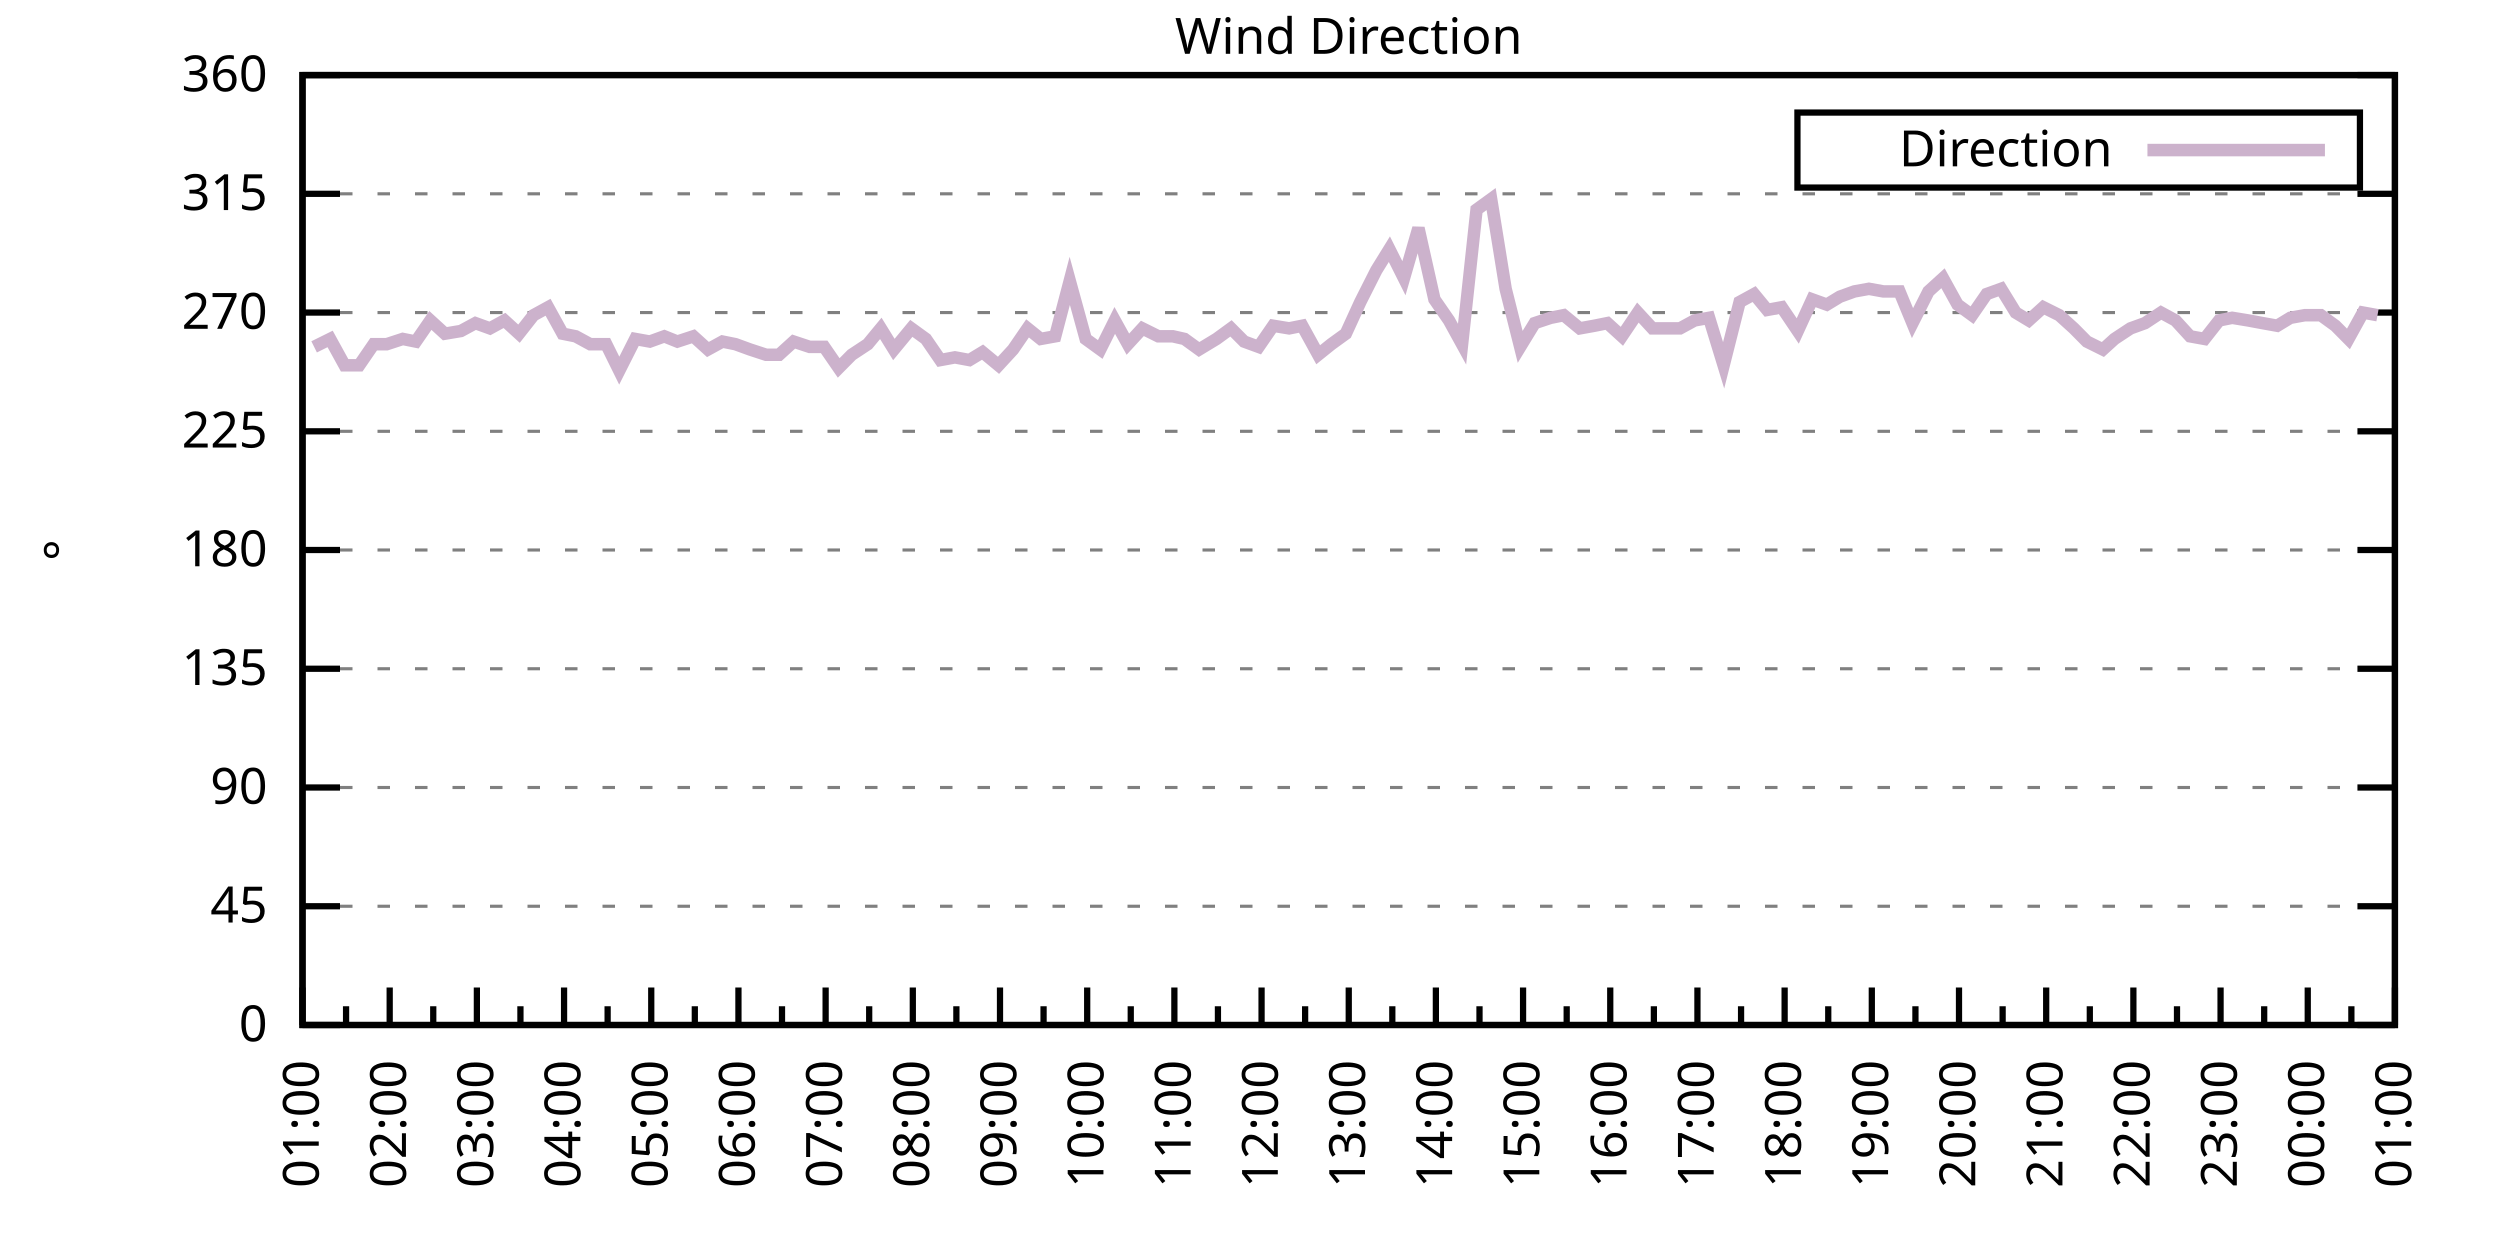
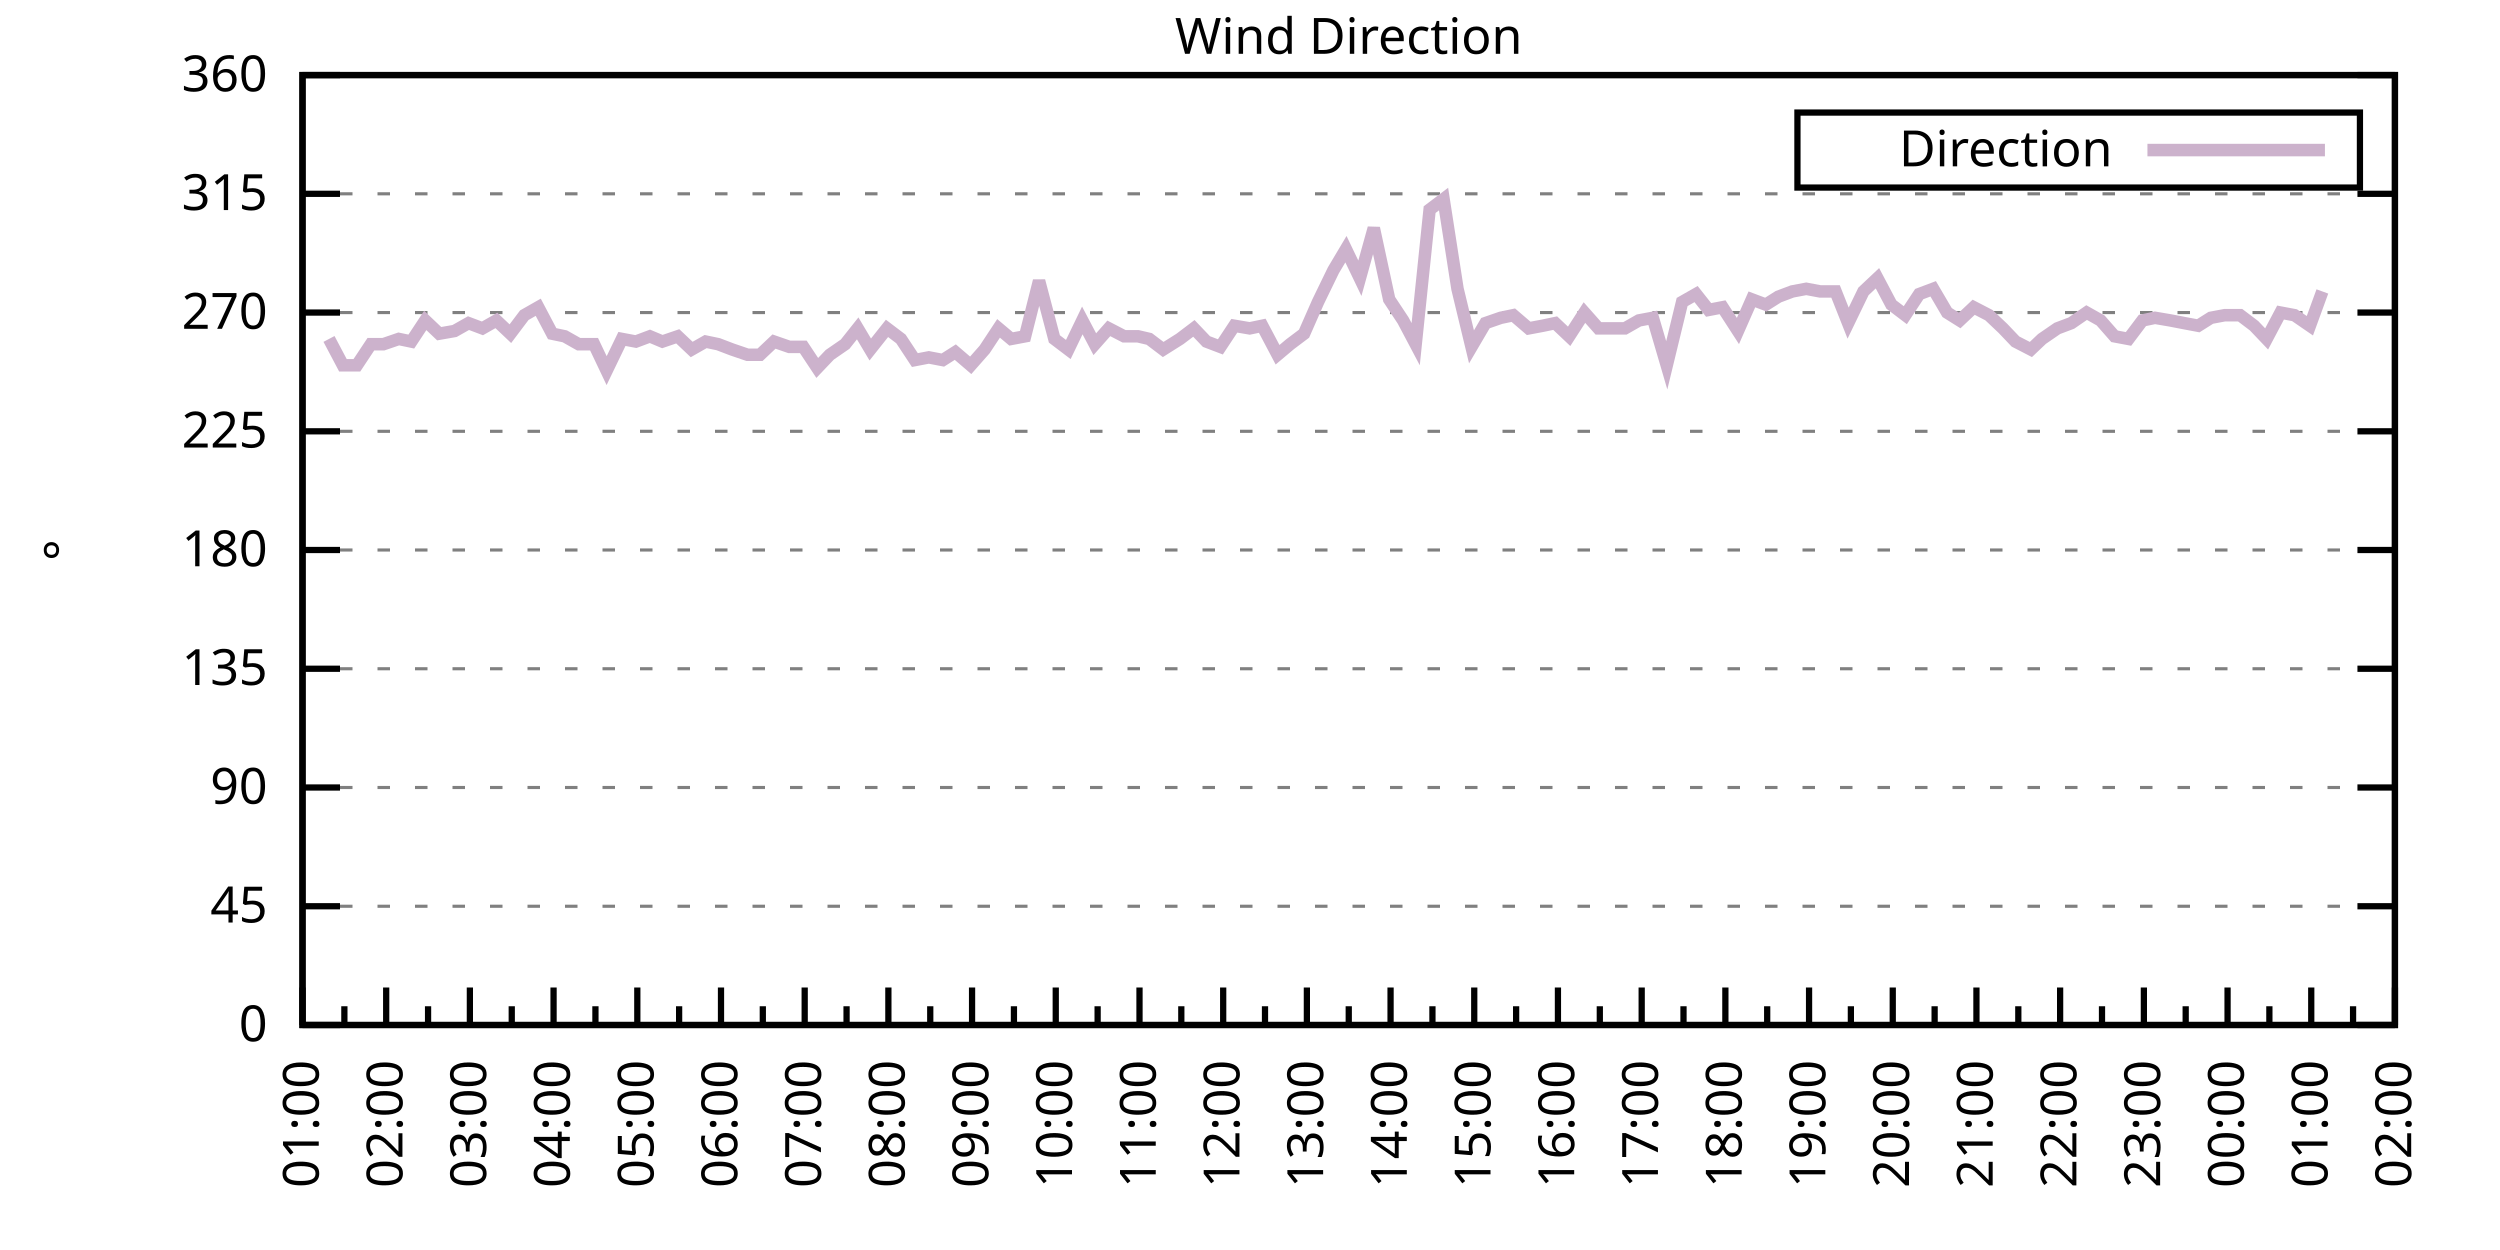
<svg xmlns="http://www.w3.org/2000/svg" xmlns:xlink="http://www.w3.org/1999/xlink" width="400" height="200" viewBox="0 0 400 200">
  <g id="gnuplot_canvas">
    <rect x="0" y="0" width="400" height="200" fill="none" />
    <defs>
      <circle id="gpDot" r="0.5" stroke-width="0.5" stroke="currentColor" />
      <path id="gpPt0" stroke-width="0.333" stroke="currentColor" d="M-1,0 h2 M0,-1 v2" />
      <path id="gpPt1" stroke-width="0.333" stroke="currentColor" d="M-1,-1 L1,1 M1,-1 L-1,1" />
      <path id="gpPt2" stroke-width="0.333" stroke="currentColor" d="M-1,0 L1,0 M0,-1 L0,1 M-1,-1 L1,1 M-1,1 L1,-1" />
      <rect id="gpPt3" stroke-width="0.333" stroke="currentColor" x="-1" y="-1" width="2" height="2" />
      <rect id="gpPt4" stroke-width="0.333" stroke="currentColor" fill="currentColor" x="-1" y="-1" width="2" height="2" />
      <circle id="gpPt5" stroke-width="0.333" stroke="currentColor" cx="0" cy="0" r="1" />
      <use xlink:href="#gpPt5" id="gpPt6" fill="currentColor" stroke="none" />
      <path id="gpPt7" stroke-width="0.333" stroke="currentColor" d="M0,-1.33 L-1.33,0.67 L1.33,0.67 z" />
      <use xlink:href="#gpPt7" id="gpPt8" fill="currentColor" stroke="none" />
      <use xlink:href="#gpPt7" id="gpPt9" stroke="currentColor" transform="rotate(180)" />
      <use xlink:href="#gpPt9" id="gpPt10" fill="currentColor" stroke="none" />
      <use xlink:href="#gpPt3" id="gpPt11" stroke="currentColor" transform="rotate(45)" />
      <use xlink:href="#gpPt11" id="gpPt12" fill="currentColor" stroke="none" />
      <path id="gpPt13" stroke-width="0.333" stroke="currentColor" d="M0,1.330 L1.265,0.411 L0.782,-1.067 L-0.782,-1.076 L-1.265,0.411 z" />
      <use xlink:href="#gpPt13" id="gpPt14" fill="currentColor" stroke="none" />
      <filter id="textbox" filterUnits="objectBoundingBox" x="0" y="0" height="1" width="1">
        <feFlood flood-color="white" flood-opacity="1" result="bgnd" />
        <feComposite in="SourceGraphic" in2="bgnd" operator="atop" />
      </filter>
      <filter id="greybox" filterUnits="objectBoundingBox" x="0" y="0" height="1" width="1">
        <feFlood flood-color="lightgrey" flood-opacity="1" result="grey" />
        <feComposite in="SourceGraphic" in2="grey" operator="atop" />
      </filter>
    </defs>
    <g fill="none" color="white" stroke="currentColor" stroke-width="1.00" stroke-linecap="butt" stroke-linejoin="miter">
</g>
    <g fill="none" color="black" stroke="currentColor" stroke-width="1.00" stroke-linecap="butt" stroke-linejoin="miter">
      <g stroke="none" shape-rendering="crispEdges">
        <polygon fill="rgb(255, 255, 255)" points="48.40,164.00 383.18,164.00 383.18,12.02 48.40,12.02 " />
      </g>
    </g>
    <g fill="none" color="black" stroke="currentColor" stroke-width="1.00" stroke-linecap="butt" stroke-linejoin="miter">
</g>
    <g fill="none" color="black" stroke="black" stroke-width="0.50" stroke-linecap="butt" stroke-linejoin="miter">
</g>
    <g fill="none" color="gray" stroke="currentColor" stroke-width="0.50" stroke-linecap="butt" stroke-linejoin="miter">
      <path stroke="gray" stroke-dasharray="2,4" class="gridline" d="M48.40,164.00 L383.19,164.00  " />
    </g>
    <g fill="none" color="gray" stroke="gray" stroke-width="1.00" stroke-linecap="butt" stroke-linejoin="miter">
</g>
    <g fill="none" color="black" stroke="currentColor" stroke-width="1.00" stroke-linecap="butt" stroke-linejoin="miter">
      <path stroke="black" d="M48.40,164.00 L54.40,164.00 M383.19,164.00 L377.19,164.00  " />
      <g transform="translate(42.80,166.60)" stroke="none" fill="black" font-family="Sans" font-size="8.00" text-anchor="end">
        <text>
          <tspan font-family="Sans"> 0</tspan>
        </text>
      </g>
    </g>
    <g fill="none" color="black" stroke="currentColor" stroke-width="1.00" stroke-linecap="butt" stroke-linejoin="miter">
</g>
    <g fill="none" color="black" stroke="black" stroke-width="0.50" stroke-linecap="butt" stroke-linejoin="miter">
</g>
    <g fill="none" color="gray" stroke="currentColor" stroke-width="0.50" stroke-linecap="butt" stroke-linejoin="miter">
      <path stroke="gray" stroke-dasharray="2,4" class="gridline" d="M48.40,145.00 L383.19,145.00  " />
    </g>
    <g fill="none" color="gray" stroke="gray" stroke-width="1.00" stroke-linecap="butt" stroke-linejoin="miter">
</g>
    <g fill="none" color="black" stroke="currentColor" stroke-width="1.00" stroke-linecap="butt" stroke-linejoin="miter">
      <path stroke="black" d="M48.40,145.00 L54.40,145.00 M383.19,145.00 L377.19,145.00  " />
      <g transform="translate(42.80,147.60)" stroke="none" fill="black" font-family="Sans" font-size="8.00" text-anchor="end">
        <text>
          <tspan font-family="Sans"> 45</tspan>
        </text>
      </g>
    </g>
    <g fill="none" color="black" stroke="currentColor" stroke-width="1.00" stroke-linecap="butt" stroke-linejoin="miter">
</g>
    <g fill="none" color="black" stroke="black" stroke-width="0.50" stroke-linecap="butt" stroke-linejoin="miter">
</g>
    <g fill="none" color="gray" stroke="currentColor" stroke-width="0.50" stroke-linecap="butt" stroke-linejoin="miter">
      <path stroke="gray" stroke-dasharray="2,4" class="gridline" d="M48.40,126.00 L383.19,126.00  " />
    </g>
    <g fill="none" color="gray" stroke="gray" stroke-width="1.00" stroke-linecap="butt" stroke-linejoin="miter">
</g>
    <g fill="none" color="black" stroke="currentColor" stroke-width="1.00" stroke-linecap="butt" stroke-linejoin="miter">
      <path stroke="black" d="M48.40,126.00 L54.40,126.00 M383.19,126.00 L377.19,126.00  " />
      <g transform="translate(42.80,128.60)" stroke="none" fill="black" font-family="Sans" font-size="8.00" text-anchor="end">
        <text>
          <tspan font-family="Sans"> 90</tspan>
        </text>
      </g>
    </g>
    <g fill="none" color="black" stroke="currentColor" stroke-width="1.00" stroke-linecap="butt" stroke-linejoin="miter">
</g>
    <g fill="none" color="black" stroke="black" stroke-width="0.50" stroke-linecap="butt" stroke-linejoin="miter">
</g>
    <g fill="none" color="gray" stroke="currentColor" stroke-width="0.50" stroke-linecap="butt" stroke-linejoin="miter">
      <path stroke="gray" stroke-dasharray="2,4" class="gridline" d="M48.40,107.00 L383.19,107.00  " />
    </g>
    <g fill="none" color="gray" stroke="gray" stroke-width="1.00" stroke-linecap="butt" stroke-linejoin="miter">
</g>
    <g fill="none" color="black" stroke="currentColor" stroke-width="1.00" stroke-linecap="butt" stroke-linejoin="miter">
      <path stroke="black" d="M48.40,107.00 L54.40,107.00 M383.19,107.00 L377.19,107.00  " />
      <g transform="translate(42.80,109.60)" stroke="none" fill="black" font-family="Sans" font-size="8.00" text-anchor="end">
        <text>
          <tspan font-family="Sans"> 135</tspan>
        </text>
      </g>
    </g>
    <g fill="none" color="black" stroke="currentColor" stroke-width="1.00" stroke-linecap="butt" stroke-linejoin="miter">
</g>
    <g fill="none" color="black" stroke="black" stroke-width="0.50" stroke-linecap="butt" stroke-linejoin="miter">
</g>
    <g fill="none" color="gray" stroke="currentColor" stroke-width="0.50" stroke-linecap="butt" stroke-linejoin="miter">
      <path stroke="gray" stroke-dasharray="2,4" class="gridline" d="M48.40,88.00 L383.19,88.00  " />
    </g>
    <g fill="none" color="gray" stroke="gray" stroke-width="1.00" stroke-linecap="butt" stroke-linejoin="miter">
</g>
    <g fill="none" color="black" stroke="currentColor" stroke-width="1.00" stroke-linecap="butt" stroke-linejoin="miter">
      <path stroke="black" d="M48.40,88.00 L54.40,88.00 M383.19,88.00 L377.19,88.00  " />
      <g transform="translate(42.80,90.60)" stroke="none" fill="black" font-family="Sans" font-size="8.00" text-anchor="end">
        <text>
          <tspan font-family="Sans"> 180</tspan>
        </text>
      </g>
    </g>
    <g fill="none" color="black" stroke="currentColor" stroke-width="1.00" stroke-linecap="butt" stroke-linejoin="miter">
</g>
    <g fill="none" color="black" stroke="black" stroke-width="0.50" stroke-linecap="butt" stroke-linejoin="miter">
</g>
    <g fill="none" color="gray" stroke="currentColor" stroke-width="0.50" stroke-linecap="butt" stroke-linejoin="miter">
      <path stroke="gray" stroke-dasharray="2,4" class="gridline" d="M48.40,69.01 L383.19,69.01  " />
    </g>
    <g fill="none" color="gray" stroke="gray" stroke-width="1.00" stroke-linecap="butt" stroke-linejoin="miter">
</g>
    <g fill="none" color="black" stroke="currentColor" stroke-width="1.00" stroke-linecap="butt" stroke-linejoin="miter">
      <path stroke="black" d="M48.40,69.01 L54.40,69.01 M383.19,69.01 L377.19,69.01  " />
      <g transform="translate(42.80,71.61)" stroke="none" fill="black" font-family="Sans" font-size="8.00" text-anchor="end">
        <text>
          <tspan font-family="Sans"> 225</tspan>
        </text>
      </g>
    </g>
    <g fill="none" color="black" stroke="currentColor" stroke-width="1.00" stroke-linecap="butt" stroke-linejoin="miter">
</g>
    <g fill="none" color="black" stroke="black" stroke-width="0.50" stroke-linecap="butt" stroke-linejoin="miter">
</g>
    <g fill="none" color="gray" stroke="currentColor" stroke-width="0.50" stroke-linecap="butt" stroke-linejoin="miter">
      <path stroke="gray" stroke-dasharray="2,4" class="gridline" d="M48.40,50.01 L383.19,50.01  " />
    </g>
    <g fill="none" color="gray" stroke="gray" stroke-width="1.00" stroke-linecap="butt" stroke-linejoin="miter">
</g>
    <g fill="none" color="black" stroke="currentColor" stroke-width="1.00" stroke-linecap="butt" stroke-linejoin="miter">
      <path stroke="black" d="M48.40,50.01 L54.40,50.01 M383.19,50.01 L377.19,50.01  " />
      <g transform="translate(42.80,52.61)" stroke="none" fill="black" font-family="Sans" font-size="8.00" text-anchor="end">
        <text>
          <tspan font-family="Sans"> 270</tspan>
        </text>
      </g>
    </g>
    <g fill="none" color="black" stroke="currentColor" stroke-width="1.00" stroke-linecap="butt" stroke-linejoin="miter">
</g>
    <g fill="none" color="black" stroke="black" stroke-width="0.50" stroke-linecap="butt" stroke-linejoin="miter">
</g>
    <g fill="none" color="gray" stroke="currentColor" stroke-width="0.50" stroke-linecap="butt" stroke-linejoin="miter">
      <path stroke="gray" stroke-dasharray="2,4" class="gridline" d="M48.40,31.01 L383.19,31.01  " />
    </g>
    <g fill="none" color="gray" stroke="gray" stroke-width="1.00" stroke-linecap="butt" stroke-linejoin="miter">
</g>
    <g fill="none" color="black" stroke="currentColor" stroke-width="1.00" stroke-linecap="butt" stroke-linejoin="miter">
      <path stroke="black" d="M48.40,31.01 L54.40,31.01 M383.19,31.01 L377.19,31.01  " />
      <g transform="translate(42.80,33.61)" stroke="none" fill="black" font-family="Sans" font-size="8.00" text-anchor="end">
        <text>
          <tspan font-family="Sans"> 315</tspan>
        </text>
      </g>
    </g>
    <g fill="none" color="black" stroke="currentColor" stroke-width="1.00" stroke-linecap="butt" stroke-linejoin="miter">
</g>
    <g fill="none" color="black" stroke="black" stroke-width="0.50" stroke-linecap="butt" stroke-linejoin="miter">
</g>
    <g fill="none" color="gray" stroke="currentColor" stroke-width="0.50" stroke-linecap="butt" stroke-linejoin="miter">
      <path stroke="gray" stroke-dasharray="2,4" class="gridline" d="M48.40,12.01 L383.19,12.01  " />
    </g>
    <g fill="none" color="gray" stroke="gray" stroke-width="1.00" stroke-linecap="butt" stroke-linejoin="miter">
</g>
    <g fill="none" color="black" stroke="currentColor" stroke-width="1.00" stroke-linecap="butt" stroke-linejoin="miter">
      <path stroke="black" d="M48.40,12.01 L54.40,12.01 M383.19,12.01 L377.19,12.01  " />
      <g transform="translate(42.80,14.61)" stroke="none" fill="black" font-family="Sans" font-size="8.00" text-anchor="end">
        <text>
          <tspan font-family="Sans"> 360</tspan>
        </text>
      </g>
    </g>
    <g fill="none" color="black" stroke="currentColor" stroke-width="1.00" stroke-linecap="butt" stroke-linejoin="miter">
      <path stroke="black" d="M48.40,164.00 L48.40,158.00  " />
      <g transform="translate(51.00,169.60) rotate(270)" stroke="none" fill="black" font-family="Sans" font-size="8.00" text-anchor="end">
        <text>
          <tspan font-family="Sans">01:00</tspan>
        </text>
      </g>
    </g>
    <g fill="none" color="black" stroke="currentColor" stroke-width="1.00" stroke-linecap="butt" stroke-linejoin="miter">
-       <path stroke="black" d="M55.37,164.00 L55.37,161.00 M62.35,164.00 L62.35,158.00  " />
-       <g transform="translate(64.95,169.60) rotate(270)" stroke="none" fill="black" font-family="Sans" font-size="8.00" text-anchor="end">
+       <path stroke="black" d="M55.10,164.00 L55.10,161.00 M61.79,164.00 L61.79,158.00  " />
+       <g transform="translate(64.39,169.60) rotate(270)" stroke="none" fill="black" font-family="Sans" font-size="8.00" text-anchor="end">
        <text>
          <tspan font-family="Sans">02:00</tspan>
        </text>
      </g>
    </g>
    <g fill="none" color="black" stroke="currentColor" stroke-width="1.00" stroke-linecap="butt" stroke-linejoin="miter">
-       <path stroke="black" d="M69.32,164.00 L69.32,161.00 M76.30,164.00 L76.30,158.00  " />
-       <g transform="translate(78.90,169.60) rotate(270)" stroke="none" fill="black" font-family="Sans" font-size="8.00" text-anchor="end">
+       <path stroke="black" d="M68.49,164.00 L68.49,161.00 M75.18,164.00 L75.18,158.00  " />
+       <g transform="translate(77.78,169.60) rotate(270)" stroke="none" fill="black" font-family="Sans" font-size="8.00" text-anchor="end">
        <text>
          <tspan font-family="Sans">03:00</tspan>
        </text>
      </g>
    </g>
    <g fill="none" color="black" stroke="currentColor" stroke-width="1.00" stroke-linecap="butt" stroke-linejoin="miter">
-       <path stroke="black" d="M83.27,164.00 L83.27,161.00 M90.25,164.00 L90.25,158.00  " />
-       <g transform="translate(92.85,169.60) rotate(270)" stroke="none" fill="black" font-family="Sans" font-size="8.00" text-anchor="end">
+       <path stroke="black" d="M81.88,164.00 L81.88,161.00 M88.57,164.00 L88.57,158.00  " />
+       <g transform="translate(91.17,169.60) rotate(270)" stroke="none" fill="black" font-family="Sans" font-size="8.00" text-anchor="end">
        <text>
          <tspan font-family="Sans">04:00</tspan>
        </text>
      </g>
    </g>
    <g fill="none" color="black" stroke="currentColor" stroke-width="1.00" stroke-linecap="butt" stroke-linejoin="miter">
-       <path stroke="black" d="M97.22,164.00 L97.22,161.00 M104.20,164.00 L104.20,158.00  " />
-       <g transform="translate(106.80,169.60) rotate(270)" stroke="none" fill="black" font-family="Sans" font-size="8.00" text-anchor="end">
+       <path stroke="black" d="M95.27,164.00 L95.27,161.00 M101.97,164.00 L101.97,158.00  " />
+       <g transform="translate(104.57,169.60) rotate(270)" stroke="none" fill="black" font-family="Sans" font-size="8.00" text-anchor="end">
        <text>
          <tspan font-family="Sans">05:00</tspan>
        </text>
      </g>
    </g>
    <g fill="none" color="black" stroke="currentColor" stroke-width="1.00" stroke-linecap="butt" stroke-linejoin="miter">
-       <path stroke="black" d="M111.17,164.00 L111.17,161.00 M118.15,164.00 L118.15,158.00  " />
-       <g transform="translate(120.75,169.60) rotate(270)" stroke="none" fill="black" font-family="Sans" font-size="8.00" text-anchor="end">
+       <path stroke="black" d="M108.66,164.00 L108.66,161.00 M115.36,164.00 L115.36,158.00  " />
+       <g transform="translate(117.96,169.60) rotate(270)" stroke="none" fill="black" font-family="Sans" font-size="8.00" text-anchor="end">
        <text>
          <tspan font-family="Sans">06:00</tspan>
        </text>
      </g>
    </g>
    <g fill="none" color="black" stroke="currentColor" stroke-width="1.00" stroke-linecap="butt" stroke-linejoin="miter">
-       <path stroke="black" d="M125.12,164.00 L125.12,161.00 M132.10,164.00 L132.10,158.00  " />
-       <g transform="translate(134.70,169.60) rotate(270)" stroke="none" fill="black" font-family="Sans" font-size="8.00" text-anchor="end">
+       <path stroke="black" d="M122.05,164.00 L122.05,161.00 M128.75,164.00 L128.75,158.00  " />
+       <g transform="translate(131.35,169.60) rotate(270)" stroke="none" fill="black" font-family="Sans" font-size="8.00" text-anchor="end">
        <text>
          <tspan font-family="Sans">07:00</tspan>
        </text>
      </g>
    </g>
    <g fill="none" color="black" stroke="currentColor" stroke-width="1.00" stroke-linecap="butt" stroke-linejoin="miter">
-       <path stroke="black" d="M139.07,164.00 L139.07,161.00 M146.05,164.00 L146.05,158.00  " />
-       <g transform="translate(148.65,169.60) rotate(270)" stroke="none" fill="black" font-family="Sans" font-size="8.00" text-anchor="end">
+       <path stroke="black" d="M135.45,164.00 L135.45,161.00 M142.14,164.00 L142.14,158.00  " />
+       <g transform="translate(144.74,169.60) rotate(270)" stroke="none" fill="black" font-family="Sans" font-size="8.00" text-anchor="end">
        <text>
          <tspan font-family="Sans">08:00</tspan>
        </text>
      </g>
    </g>
    <g fill="none" color="black" stroke="currentColor" stroke-width="1.00" stroke-linecap="butt" stroke-linejoin="miter">
-       <path stroke="black" d="M153.02,164.00 L153.02,161.00 M160.00,164.00 L160.00,158.00  " />
-       <g transform="translate(162.60,169.60) rotate(270)" stroke="none" fill="black" font-family="Sans" font-size="8.00" text-anchor="end">
+       <path stroke="black" d="M148.84,164.00 L148.84,161.00 M155.53,164.00 L155.53,158.00  " />
+       <g transform="translate(158.13,169.60) rotate(270)" stroke="none" fill="black" font-family="Sans" font-size="8.00" text-anchor="end">
        <text>
          <tspan font-family="Sans">09:00</tspan>
        </text>
      </g>
    </g>
    <g fill="none" color="black" stroke="currentColor" stroke-width="1.00" stroke-linecap="butt" stroke-linejoin="miter">
-       <path stroke="black" d="M166.97,164.00 L166.97,161.00 M173.95,164.00 L173.95,158.00  " />
-       <g transform="translate(176.55,169.60) rotate(270)" stroke="none" fill="black" font-family="Sans" font-size="8.00" text-anchor="end">
+       <path stroke="black" d="M162.23,164.00 L162.23,161.00 M168.92,164.00 L168.92,158.00  " />
+       <g transform="translate(171.52,169.60) rotate(270)" stroke="none" fill="black" font-family="Sans" font-size="8.00" text-anchor="end">
        <text>
          <tspan font-family="Sans">10:00</tspan>
        </text>
      </g>
    </g>
    <g fill="none" color="black" stroke="currentColor" stroke-width="1.00" stroke-linecap="butt" stroke-linejoin="miter">
-       <path stroke="black" d="M180.92,164.00 L180.92,161.00 M187.90,164.00 L187.90,158.00  " />
-       <g transform="translate(190.50,169.60) rotate(270)" stroke="none" fill="black" font-family="Sans" font-size="8.00" text-anchor="end">
+       <path stroke="black" d="M175.62,164.00 L175.62,161.00 M182.32,164.00 L182.32,158.00  " />
+       <g transform="translate(184.92,169.60) rotate(270)" stroke="none" fill="black" font-family="Sans" font-size="8.00" text-anchor="end">
        <text>
          <tspan font-family="Sans">11:00</tspan>
        </text>
      </g>
    </g>
    <g fill="none" color="black" stroke="currentColor" stroke-width="1.00" stroke-linecap="butt" stroke-linejoin="miter">
-       <path stroke="black" d="M194.87,164.00 L194.87,161.00 M201.85,164.00 L201.85,158.00  " />
-       <g transform="translate(204.45,169.60) rotate(270)" stroke="none" fill="black" font-family="Sans" font-size="8.00" text-anchor="end">
+       <path stroke="black" d="M189.01,164.00 L189.01,161.00 M195.71,164.00 L195.71,158.00  " />
+       <g transform="translate(198.31,169.60) rotate(270)" stroke="none" fill="black" font-family="Sans" font-size="8.00" text-anchor="end">
        <text>
          <tspan font-family="Sans">12:00</tspan>
        </text>
      </g>
    </g>
    <g fill="none" color="black" stroke="currentColor" stroke-width="1.00" stroke-linecap="butt" stroke-linejoin="miter">
-       <path stroke="black" d="M208.82,164.00 L208.82,161.00 M215.80,164.00 L215.80,158.00  " />
-       <g transform="translate(218.40,169.60) rotate(270)" stroke="none" fill="black" font-family="Sans" font-size="8.00" text-anchor="end">
+       <path stroke="black" d="M202.40,164.00 L202.40,161.00 M209.10,164.00 L209.10,158.00  " />
+       <g transform="translate(211.70,169.60) rotate(270)" stroke="none" fill="black" font-family="Sans" font-size="8.00" text-anchor="end">
        <text>
          <tspan font-family="Sans">13:00</tspan>
        </text>
      </g>
    </g>
    <g fill="none" color="black" stroke="currentColor" stroke-width="1.00" stroke-linecap="butt" stroke-linejoin="miter">
-       <path stroke="black" d="M222.77,164.00 L222.77,161.00 M229.74,164.00 L229.74,158.00  " />
-       <g transform="translate(232.34,169.60) rotate(270)" stroke="none" fill="black" font-family="Sans" font-size="8.00" text-anchor="end">
+       <path stroke="black" d="M215.80,164.00 L215.80,161.00 M222.49,164.00 L222.49,158.00  " />
+       <g transform="translate(225.09,169.60) rotate(270)" stroke="none" fill="black" font-family="Sans" font-size="8.00" text-anchor="end">
        <text>
          <tspan font-family="Sans">14:00</tspan>
        </text>
      </g>
    </g>
    <g fill="none" color="black" stroke="currentColor" stroke-width="1.00" stroke-linecap="butt" stroke-linejoin="miter">
-       <path stroke="black" d="M236.72,164.00 L236.72,161.00 M243.69,164.00 L243.69,158.00  " />
-       <g transform="translate(246.29,169.60) rotate(270)" stroke="none" fill="black" font-family="Sans" font-size="8.00" text-anchor="end">
+       <path stroke="black" d="M229.19,164.00 L229.19,161.00 M235.88,164.00 L235.88,158.00  " />
+       <g transform="translate(238.48,169.60) rotate(270)" stroke="none" fill="black" font-family="Sans" font-size="8.00" text-anchor="end">
        <text>
          <tspan font-family="Sans">15:00</tspan>
        </text>
      </g>
    </g>
    <g fill="none" color="black" stroke="currentColor" stroke-width="1.00" stroke-linecap="butt" stroke-linejoin="miter">
-       <path stroke="black" d="M250.67,164.00 L250.67,161.00 M257.64,164.00 L257.64,158.00  " />
-       <g transform="translate(260.24,169.60) rotate(270)" stroke="none" fill="black" font-family="Sans" font-size="8.00" text-anchor="end">
+       <path stroke="black" d="M242.58,164.00 L242.58,161.00 M249.27,164.00 L249.27,158.00  " />
+       <g transform="translate(251.87,169.60) rotate(270)" stroke="none" fill="black" font-family="Sans" font-size="8.00" text-anchor="end">
        <text>
          <tspan font-family="Sans">16:00</tspan>
        </text>
      </g>
    </g>
    <g fill="none" color="black" stroke="currentColor" stroke-width="1.00" stroke-linecap="butt" stroke-linejoin="miter">
-       <path stroke="black" d="M264.62,164.00 L264.62,161.00 M271.59,164.00 L271.59,158.00  " />
-       <g transform="translate(274.19,169.60) rotate(270)" stroke="none" fill="black" font-family="Sans" font-size="8.00" text-anchor="end">
+       <path stroke="black" d="M255.97,164.00 L255.97,161.00 M262.67,164.00 L262.67,158.00  " />
+       <g transform="translate(265.27,169.60) rotate(270)" stroke="none" fill="black" font-family="Sans" font-size="8.00" text-anchor="end">
        <text>
          <tspan font-family="Sans">17:00</tspan>
        </text>
      </g>
    </g>
    <g fill="none" color="black" stroke="currentColor" stroke-width="1.00" stroke-linecap="butt" stroke-linejoin="miter">
-       <path stroke="black" d="M278.57,164.00 L278.57,161.00 M285.54,164.00 L285.54,158.00  " />
-       <g transform="translate(288.14,169.60) rotate(270)" stroke="none" fill="black" font-family="Sans" font-size="8.00" text-anchor="end">
+       <path stroke="black" d="M269.36,164.00 L269.36,161.00 M276.06,164.00 L276.06,158.00  " />
+       <g transform="translate(278.66,169.60) rotate(270)" stroke="none" fill="black" font-family="Sans" font-size="8.00" text-anchor="end">
        <text>
          <tspan font-family="Sans">18:00</tspan>
        </text>
      </g>
    </g>
    <g fill="none" color="black" stroke="currentColor" stroke-width="1.00" stroke-linecap="butt" stroke-linejoin="miter">
-       <path stroke="black" d="M292.52,164.00 L292.52,161.00 M299.49,164.00 L299.49,158.00  " />
-       <g transform="translate(302.09,169.60) rotate(270)" stroke="none" fill="black" font-family="Sans" font-size="8.00" text-anchor="end">
+       <path stroke="black" d="M282.75,164.00 L282.75,161.00 M289.45,164.00 L289.45,158.00  " />
+       <g transform="translate(292.05,169.60) rotate(270)" stroke="none" fill="black" font-family="Sans" font-size="8.00" text-anchor="end">
        <text>
          <tspan font-family="Sans">19:00</tspan>
        </text>
      </g>
    </g>
    <g fill="none" color="black" stroke="currentColor" stroke-width="1.00" stroke-linecap="butt" stroke-linejoin="miter">
-       <path stroke="black" d="M306.47,164.00 L306.47,161.00 M313.44,164.00 L313.44,158.00  " />
-       <g transform="translate(316.04,169.60) rotate(270)" stroke="none" fill="black" font-family="Sans" font-size="8.00" text-anchor="end">
+       <path stroke="black" d="M296.14,164.00 L296.14,161.00 M302.84,164.00 L302.84,158.00  " />
+       <g transform="translate(305.44,169.60) rotate(270)" stroke="none" fill="black" font-family="Sans" font-size="8.00" text-anchor="end">
        <text>
          <tspan font-family="Sans">20:00</tspan>
        </text>
      </g>
    </g>
    <g fill="none" color="black" stroke="currentColor" stroke-width="1.00" stroke-linecap="butt" stroke-linejoin="miter">
-       <path stroke="black" d="M320.42,164.00 L320.42,161.00 M327.39,164.00 L327.39,158.00  " />
-       <g transform="translate(329.99,169.60) rotate(270)" stroke="none" fill="black" font-family="Sans" font-size="8.00" text-anchor="end">
+       <path stroke="black" d="M309.54,164.00 L309.54,161.00 M316.23,164.00 L316.23,158.00  " />
+       <g transform="translate(318.83,169.60) rotate(270)" stroke="none" fill="black" font-family="Sans" font-size="8.00" text-anchor="end">
        <text>
          <tspan font-family="Sans">21:00</tspan>
        </text>
      </g>
    </g>
    <g fill="none" color="black" stroke="currentColor" stroke-width="1.00" stroke-linecap="butt" stroke-linejoin="miter">
-       <path stroke="black" d="M334.37,164.00 L334.37,161.00 M341.34,164.00 L341.34,158.00  " />
-       <g transform="translate(343.94,169.60) rotate(270)" stroke="none" fill="black" font-family="Sans" font-size="8.00" text-anchor="end">
+       <path stroke="black" d="M322.93,164.00 L322.93,161.00 M329.62,164.00 L329.62,158.00  " />
+       <g transform="translate(332.22,169.60) rotate(270)" stroke="none" fill="black" font-family="Sans" font-size="8.00" text-anchor="end">
        <text>
          <tspan font-family="Sans">22:00</tspan>
        </text>
      </g>
    </g>
    <g fill="none" color="black" stroke="currentColor" stroke-width="1.00" stroke-linecap="butt" stroke-linejoin="miter">
-       <path stroke="black" d="M348.32,164.00 L348.32,161.00 M355.29,164.00 L355.29,158.00  " />
-       <g transform="translate(357.89,169.60) rotate(270)" stroke="none" fill="black" font-family="Sans" font-size="8.00" text-anchor="end">
+       <path stroke="black" d="M336.32,164.00 L336.32,161.00 M343.02,164.00 L343.02,158.00  " />
+       <g transform="translate(345.62,169.60) rotate(270)" stroke="none" fill="black" font-family="Sans" font-size="8.00" text-anchor="end">
        <text>
          <tspan font-family="Sans">23:00</tspan>
        </text>
      </g>
    </g>
    <g fill="none" color="black" stroke="currentColor" stroke-width="1.00" stroke-linecap="butt" stroke-linejoin="miter">
-       <path stroke="black" d="M362.27,164.00 L362.27,161.00 M369.24,164.00 L369.24,158.00  " />
-       <g transform="translate(371.84,169.60) rotate(270)" stroke="none" fill="black" font-family="Sans" font-size="8.00" text-anchor="end">
+       <path stroke="black" d="M349.71,164.00 L349.71,161.00 M356.41,164.00 L356.41,158.00  " />
+       <g transform="translate(359.01,169.60) rotate(270)" stroke="none" fill="black" font-family="Sans" font-size="8.00" text-anchor="end">
        <text>
          <tspan font-family="Sans">00:00</tspan>
        </text>
      </g>
    </g>
    <g fill="none" color="black" stroke="currentColor" stroke-width="1.00" stroke-linecap="butt" stroke-linejoin="miter">
-       <path stroke="black" d="M376.22,164.00 L376.22,161.00 M383.19,164.00 L383.19,158.00  " />
+       <path stroke="black" d="M363.10,164.00 L363.10,161.00 M369.80,164.00 L369.80,158.00  " />
+       <g transform="translate(372.40,169.60) rotate(270)" stroke="none" fill="black" font-family="Sans" font-size="8.00" text-anchor="end">
+         <text>
+           <tspan font-family="Sans">01:00</tspan>
+         </text>
+       </g>
+     </g>
+     <g fill="none" color="black" stroke="currentColor" stroke-width="1.00" stroke-linecap="butt" stroke-linejoin="miter">
+       <path stroke="black" d="M376.49,164.00 L376.49,161.00 M383.19,164.00 L383.19,158.00  " />
      <g transform="translate(385.79,169.60) rotate(270)" stroke="none" fill="black" font-family="Sans" font-size="8.00" text-anchor="end">
        <text>
-           <tspan font-family="Sans">01:00</tspan>
+           <tspan font-family="Sans">02:00</tspan>
        </text>
      </g>
    </g>
    <g fill="none" color="black" stroke="currentColor" stroke-width="1.00" stroke-linecap="butt" stroke-linejoin="miter">
</g>
    <g fill="none" color="black" stroke="currentColor" stroke-width="1.00" stroke-linecap="butt" stroke-linejoin="miter">
      <path stroke="black" d="M48.40,12.01 L48.40,164.00 L383.19,164.00 L383.19,12.01 L48.40,12.01 Z  " />
    </g>
    <g fill="none" color="black" stroke="currentColor" stroke-width="1.00" stroke-linecap="butt" stroke-linejoin="miter">
      <g transform="translate(12.80,88.01) rotate(270)" stroke="none" fill="black" font-family="Sans" font-size="8.00" text-anchor="middle">
        <text>
          <tspan font-family="Sans">°</tspan>
        </text>
      </g>
    </g>
    <g fill="none" color="black" stroke="currentColor" stroke-width="1.00" stroke-linecap="butt" stroke-linejoin="miter">
</g>
    <g fill="none" color="black" stroke="currentColor" stroke-width="1.00" stroke-linecap="butt" stroke-linejoin="miter">
      <path stroke="black" d="M287.59,30.01 L287.59,18.01 L377.59,18.01 L377.59,30.01 L287.59,30.01 Z  " />
    </g>
    <g id="Wind_direction_plot_1">
      <g fill="none" color="white" stroke="black" stroke-width="2.00" stroke-linecap="butt" stroke-linejoin="miter">
</g>
      <g fill="none" color="black" stroke="currentColor" stroke-width="2.00" stroke-linecap="butt" stroke-linejoin="miter">
        <g transform="translate(337.99,26.61)" stroke="none" fill="black" font-family="Sans" font-size="8.00" text-anchor="end">
          <text>
            <tspan font-family="Sans">Direction</tspan>
          </text>
        </g>
      </g>
      <g fill="none" color="black" stroke="currentColor" stroke-width="2.00" stroke-linecap="butt" stroke-linejoin="miter">
-         <path stroke="rgb(204, 178, 204)" d="M343.59,24.01 L371.99,24.01 M50.26,55.50 L52.82,54.23 L55.14,58.45 L57.47,58.45 L59.79,55.07 L61.88,55.07   L64.44,54.23 L66.53,54.65 L68.86,51.27 L71.18,53.39 L73.74,52.96 L76.07,51.70 L78.39,52.54 L80.72,51.27   L83.04,53.39 L85.37,50.43 L87.69,49.16 L90.02,53.39 L92.11,53.81 L94.43,55.07 L96.99,55.07 L99.08,59.30   L101.64,54.23 L103.97,54.65 L106.29,53.81 L108.38,54.65 L110.94,53.81 L113.27,55.92 L115.59,54.65 L117.68,55.07   L120.01,55.92 L122.57,56.76 L124.66,56.76 L126.98,54.65 L129.54,55.50 L131.87,55.50 L134.19,58.87 L136.28,56.76   L138.84,55.07 L140.93,52.54 L143.02,55.92 L145.81,52.54 L148.14,54.23 L150.46,57.61 L152.79,57.18 L155.11,57.61   L157.21,56.34 L159.76,58.45 L162.09,55.92 L164.41,52.54 L166.51,54.23 L168.83,53.81 L171.16,44.94 L173.71,54.23   L176.04,55.92 L178.36,51.27 L180.46,55.07 L182.78,52.54 L185.34,53.81 L187.66,53.81 L189.52,54.23 L191.85,55.92   L194.64,54.23 L196.96,52.54 L199.06,54.65 L201.38,55.50 L203.71,52.12 L206.26,52.54 L208.36,52.12 L210.91,56.76   L213.01,55.07 L215.33,53.39 L217.65,48.32 L220.21,43.25 L222.30,39.87 L224.63,44.52 L226.95,36.50 L229.51,47.90   L231.84,51.27 L233.93,55.07 L236.25,33.54 L238.58,31.85 L240.90,46.21 L243.23,55.50 L245.55,51.70 L248.11,50.85   L250.20,50.43 L252.76,52.54 L255.09,52.12 L257.18,51.70 L259.50,53.81 L262.06,50.01 L264.39,52.54 L266.25,52.54   L268.80,52.54 L271.13,51.27 L273.45,50.85 L275.78,58.45 L278.34,48.32 L280.66,47.05 L282.75,49.59 L285.08,49.16   L287.64,52.96 L289.96,47.90 L292.29,48.74 L294.38,47.47 L296.70,46.63 L299.03,46.21 L301.35,46.63 L303.91,46.63   L306.00,51.70 L308.56,46.63 L310.88,44.52 L313.21,48.74 L315.53,50.43 L317.86,47.05 L320.18,46.21 L322.51,50.01   L324.60,51.27 L326.93,49.16 L329.48,50.43 L331.81,52.54 L333.90,54.65 L336.46,55.92 L338.32,54.23 L340.88,52.54   L343.20,51.70 L345.76,50.01 L348.08,51.27 L350.41,53.81 L352.73,54.23 L355.06,51.27 L357.15,50.85 L359.71,51.27   L362.03,51.70 L364.36,52.12 L366.45,50.85 L368.78,50.43 L371.33,50.43 L373.66,52.12 L375.75,54.23 L378.08,50.01   L380.40,50.43  " />
+         <path stroke="rgb(204, 178, 204)" d="M343.59,24.01 L371.99,24.01 M52.64,54.23 L54.87,58.45 L57.10,58.45 L59.34,55.07 L61.35,55.07 L63.80,54.23   L65.81,54.65 L68.04,51.27 L70.27,53.39 L72.73,52.96 L74.96,51.70 L77.19,52.54 L79.42,51.27 L81.66,53.39   L83.89,50.43 L86.12,49.16 L88.35,53.39 L90.36,53.81 L92.59,55.07 L95.05,55.07 L97.06,59.30 L99.51,54.23   L101.74,54.65 L103.98,53.81 L105.98,54.65 L108.44,53.81 L110.67,55.92 L112.90,54.65 L114.91,55.07 L117.14,55.92   L119.60,56.76 L121.61,56.76 L123.84,54.65 L126.29,55.50 L128.53,55.50 L130.76,58.87 L132.77,56.76 L135.22,55.07   L137.23,52.54 L139.24,55.92 L141.92,52.54 L144.15,54.23 L146.38,57.61 L148.61,57.18 L150.85,57.61 L152.85,56.34   L155.31,58.45 L157.54,55.92 L159.77,52.54 L161.78,54.23 L164.01,53.81 L166.25,44.94 L168.70,54.23 L170.93,55.92   L173.17,51.27 L175.17,55.07 L177.41,52.54 L179.86,53.81 L182.09,53.81 L183.88,54.23 L186.11,55.92 L188.79,54.23   L191.02,52.54 L193.03,54.65 L195.26,55.50 L197.49,52.12 L199.95,52.54 L201.96,52.12 L204.41,56.76 L206.42,55.07   L208.65,53.39 L210.88,48.32 L213.34,43.25 L215.35,39.87 L217.58,44.52 L219.81,36.50 L222.27,47.90 L224.50,51.27   L226.51,55.07 L228.74,33.54 L230.97,31.85 L233.20,46.21 L235.44,55.50 L237.67,51.70 L240.12,50.85 L242.13,50.43   L244.59,52.54 L246.82,52.12 L248.83,51.70 L251.06,53.81 L253.51,50.01 L255.75,52.54 L257.53,52.54 L259.99,52.54   L262.22,51.27 L264.45,50.85 L266.68,58.45 L269.14,48.32 L271.37,47.05 L273.38,49.59 L275.61,49.16 L278.07,52.96   L280.30,47.90 L282.53,48.74 L284.54,47.47 L286.77,46.63 L289.00,46.21 L291.23,46.63 L293.69,46.63 L295.70,51.70   L298.15,46.63 L300.39,44.52 L302.62,48.74 L304.85,50.43 L307.08,47.05 L309.31,46.21 L311.54,50.01 L313.55,51.27   L315.79,49.16 L318.24,50.43 L320.47,52.54 L322.48,54.65 L324.94,55.92 L326.72,54.23 L329.18,52.54 L331.41,51.70   L333.86,50.01 L336.10,51.27 L338.33,53.81 L340.56,54.23 L342.79,51.27 L344.80,50.85 L347.26,51.27 L349.49,51.70   L351.72,52.12 L353.73,50.85 L355.96,50.43 L358.42,50.43 L360.65,52.12 L362.66,54.23 L364.89,50.01 L367.12,50.43   L369.58,52.12 L371.58,46.63  " />
      </g>
    </g>
    <g fill="none" color="black" stroke="currentColor" stroke-width="2.00" stroke-linecap="butt" stroke-linejoin="miter">
</g>
    <g fill="none" color="black" stroke="black" stroke-width="1.00" stroke-linecap="butt" stroke-linejoin="miter">
</g>
    <g fill="none" color="black" stroke="currentColor" stroke-width="1.00" stroke-linecap="butt" stroke-linejoin="miter">
      <path stroke="black" d="M48.40,12.01 L48.40,164.00 L383.19,164.00 L383.19,12.01 L48.40,12.01 Z  " />
    </g>
    <g fill="none" color="black" stroke="currentColor" stroke-width="1.00" stroke-linecap="butt" stroke-linejoin="miter">
      <g transform="translate(215.79,8.61)" stroke="none" fill="black" font-family="Sans" font-size="8.00" text-anchor="middle">
        <text>
          <tspan font-family="Sans">Wind Direction</tspan>
        </text>
      </g>
    </g>
    <g fill="none" color="black" stroke="currentColor" stroke-width="1.00" stroke-linecap="butt" stroke-linejoin="miter">
</g>
  </g>
</svg>
